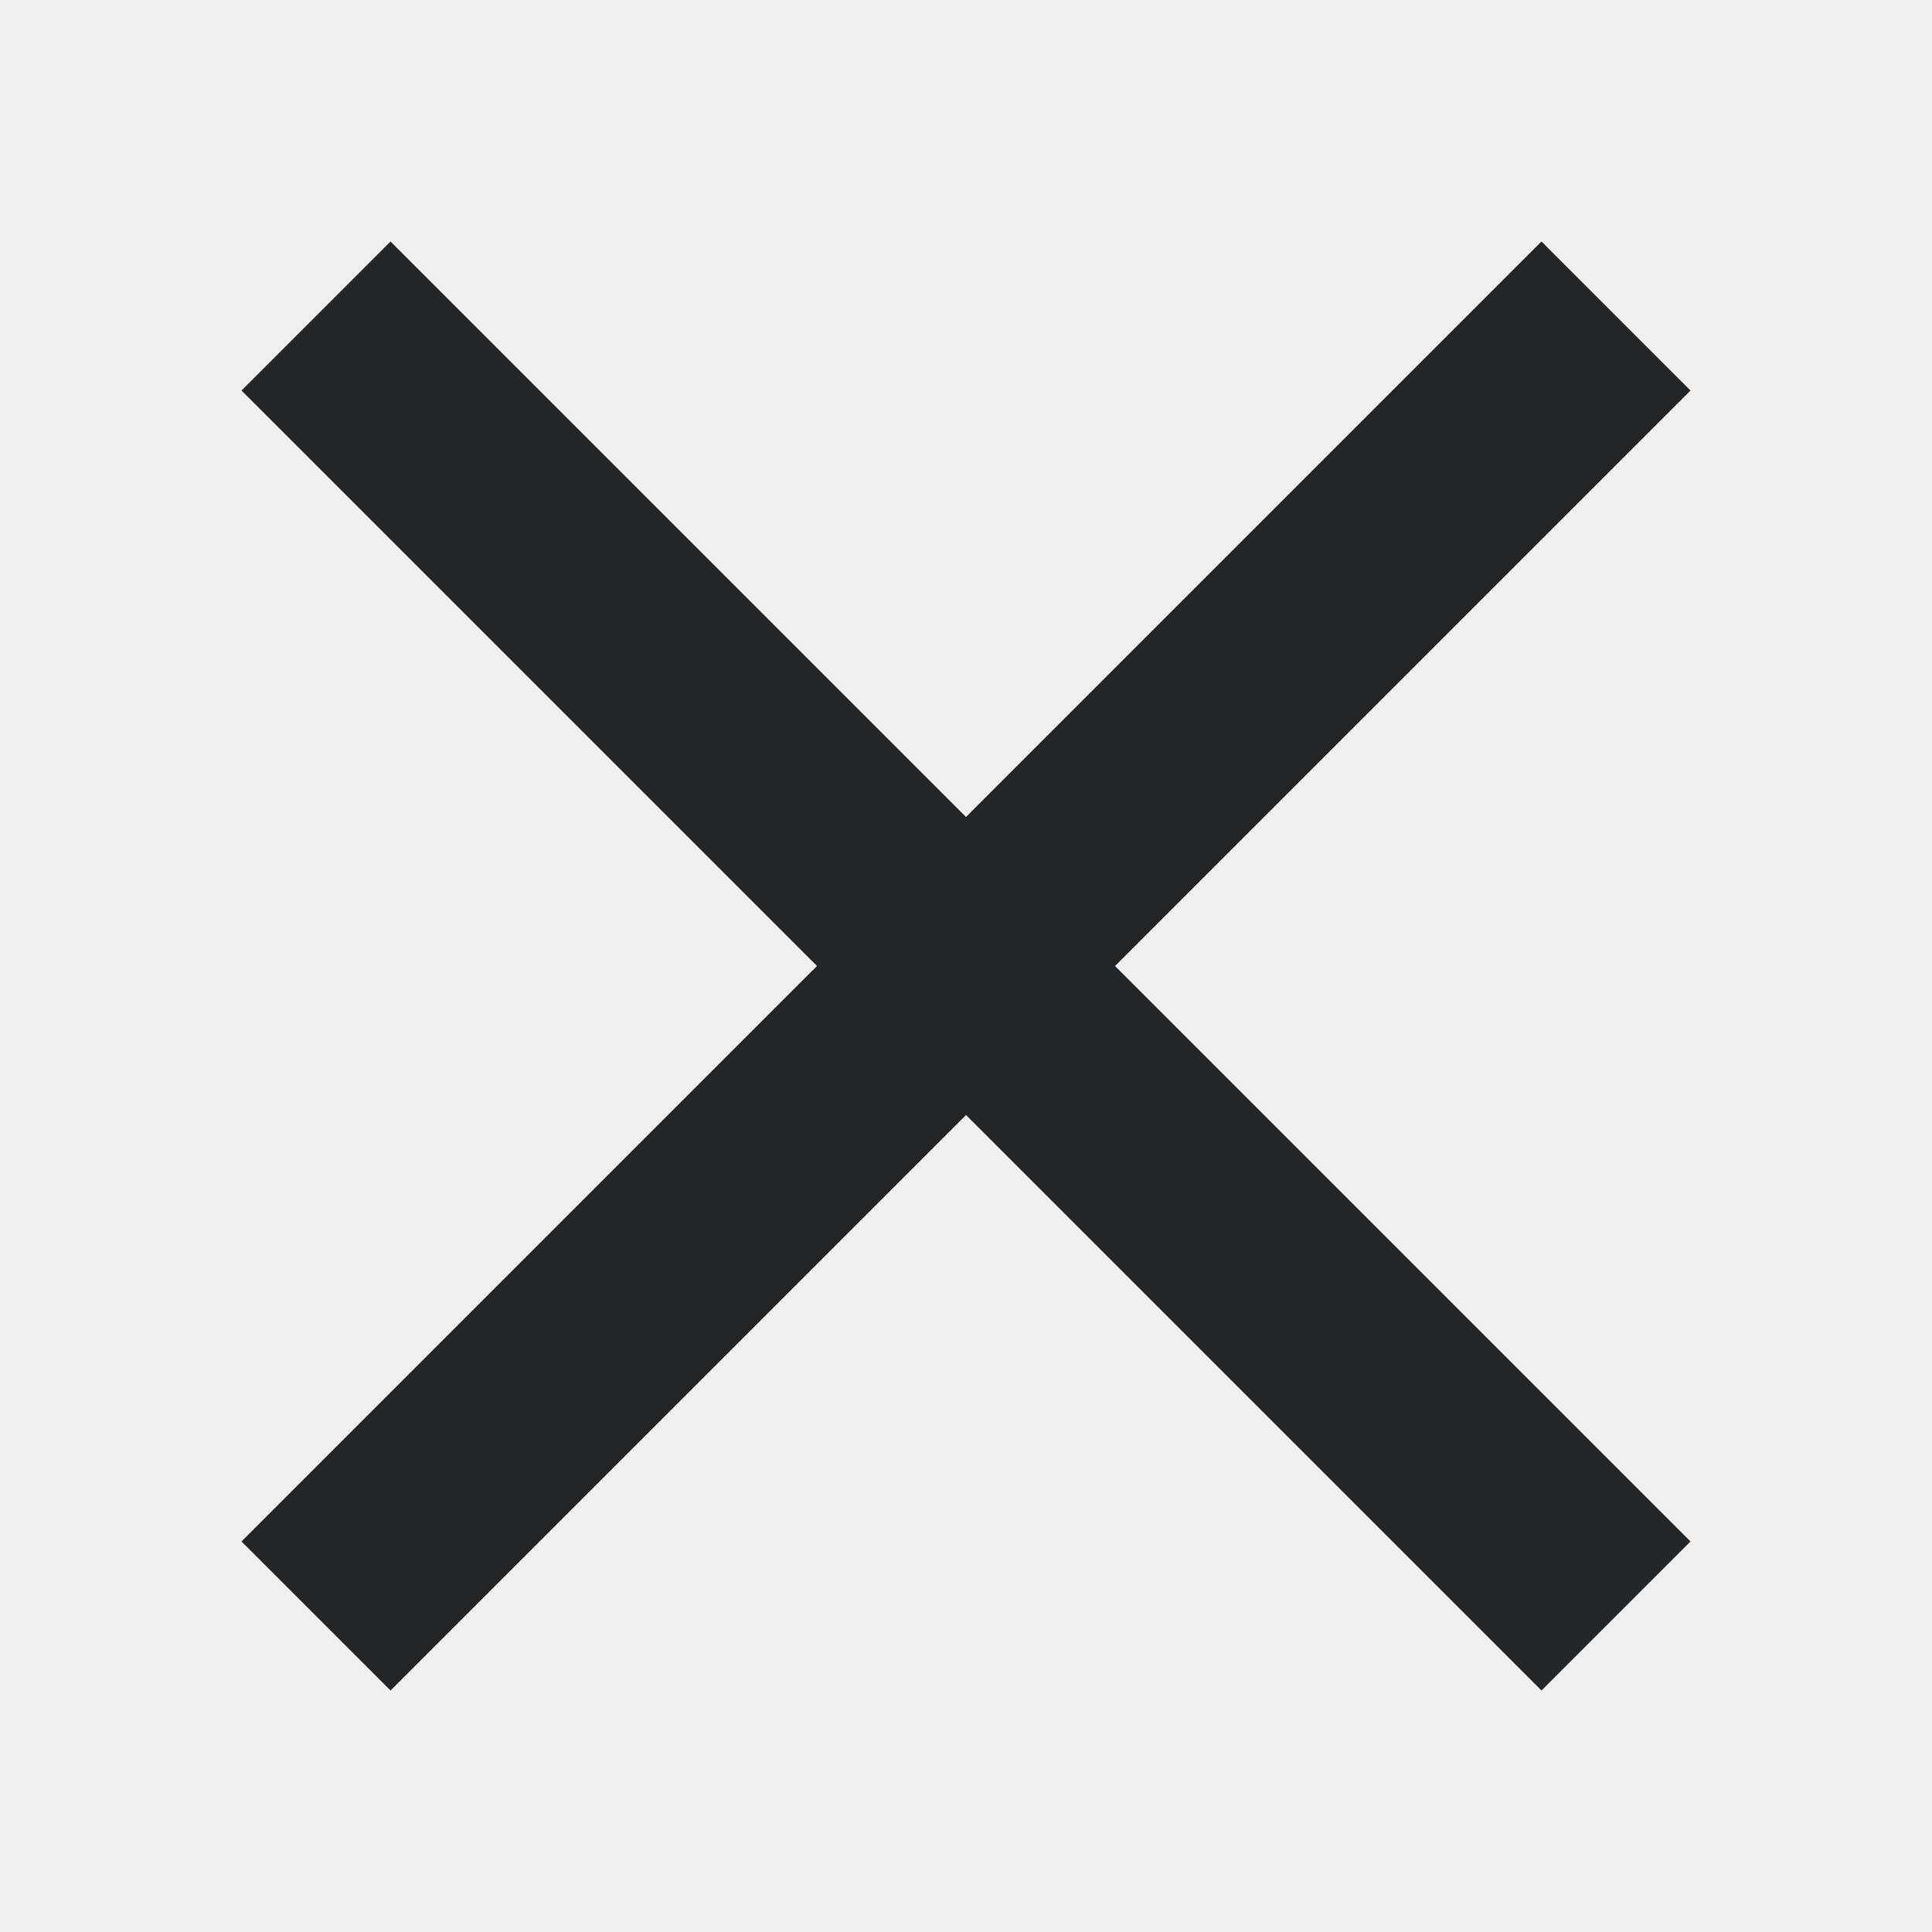
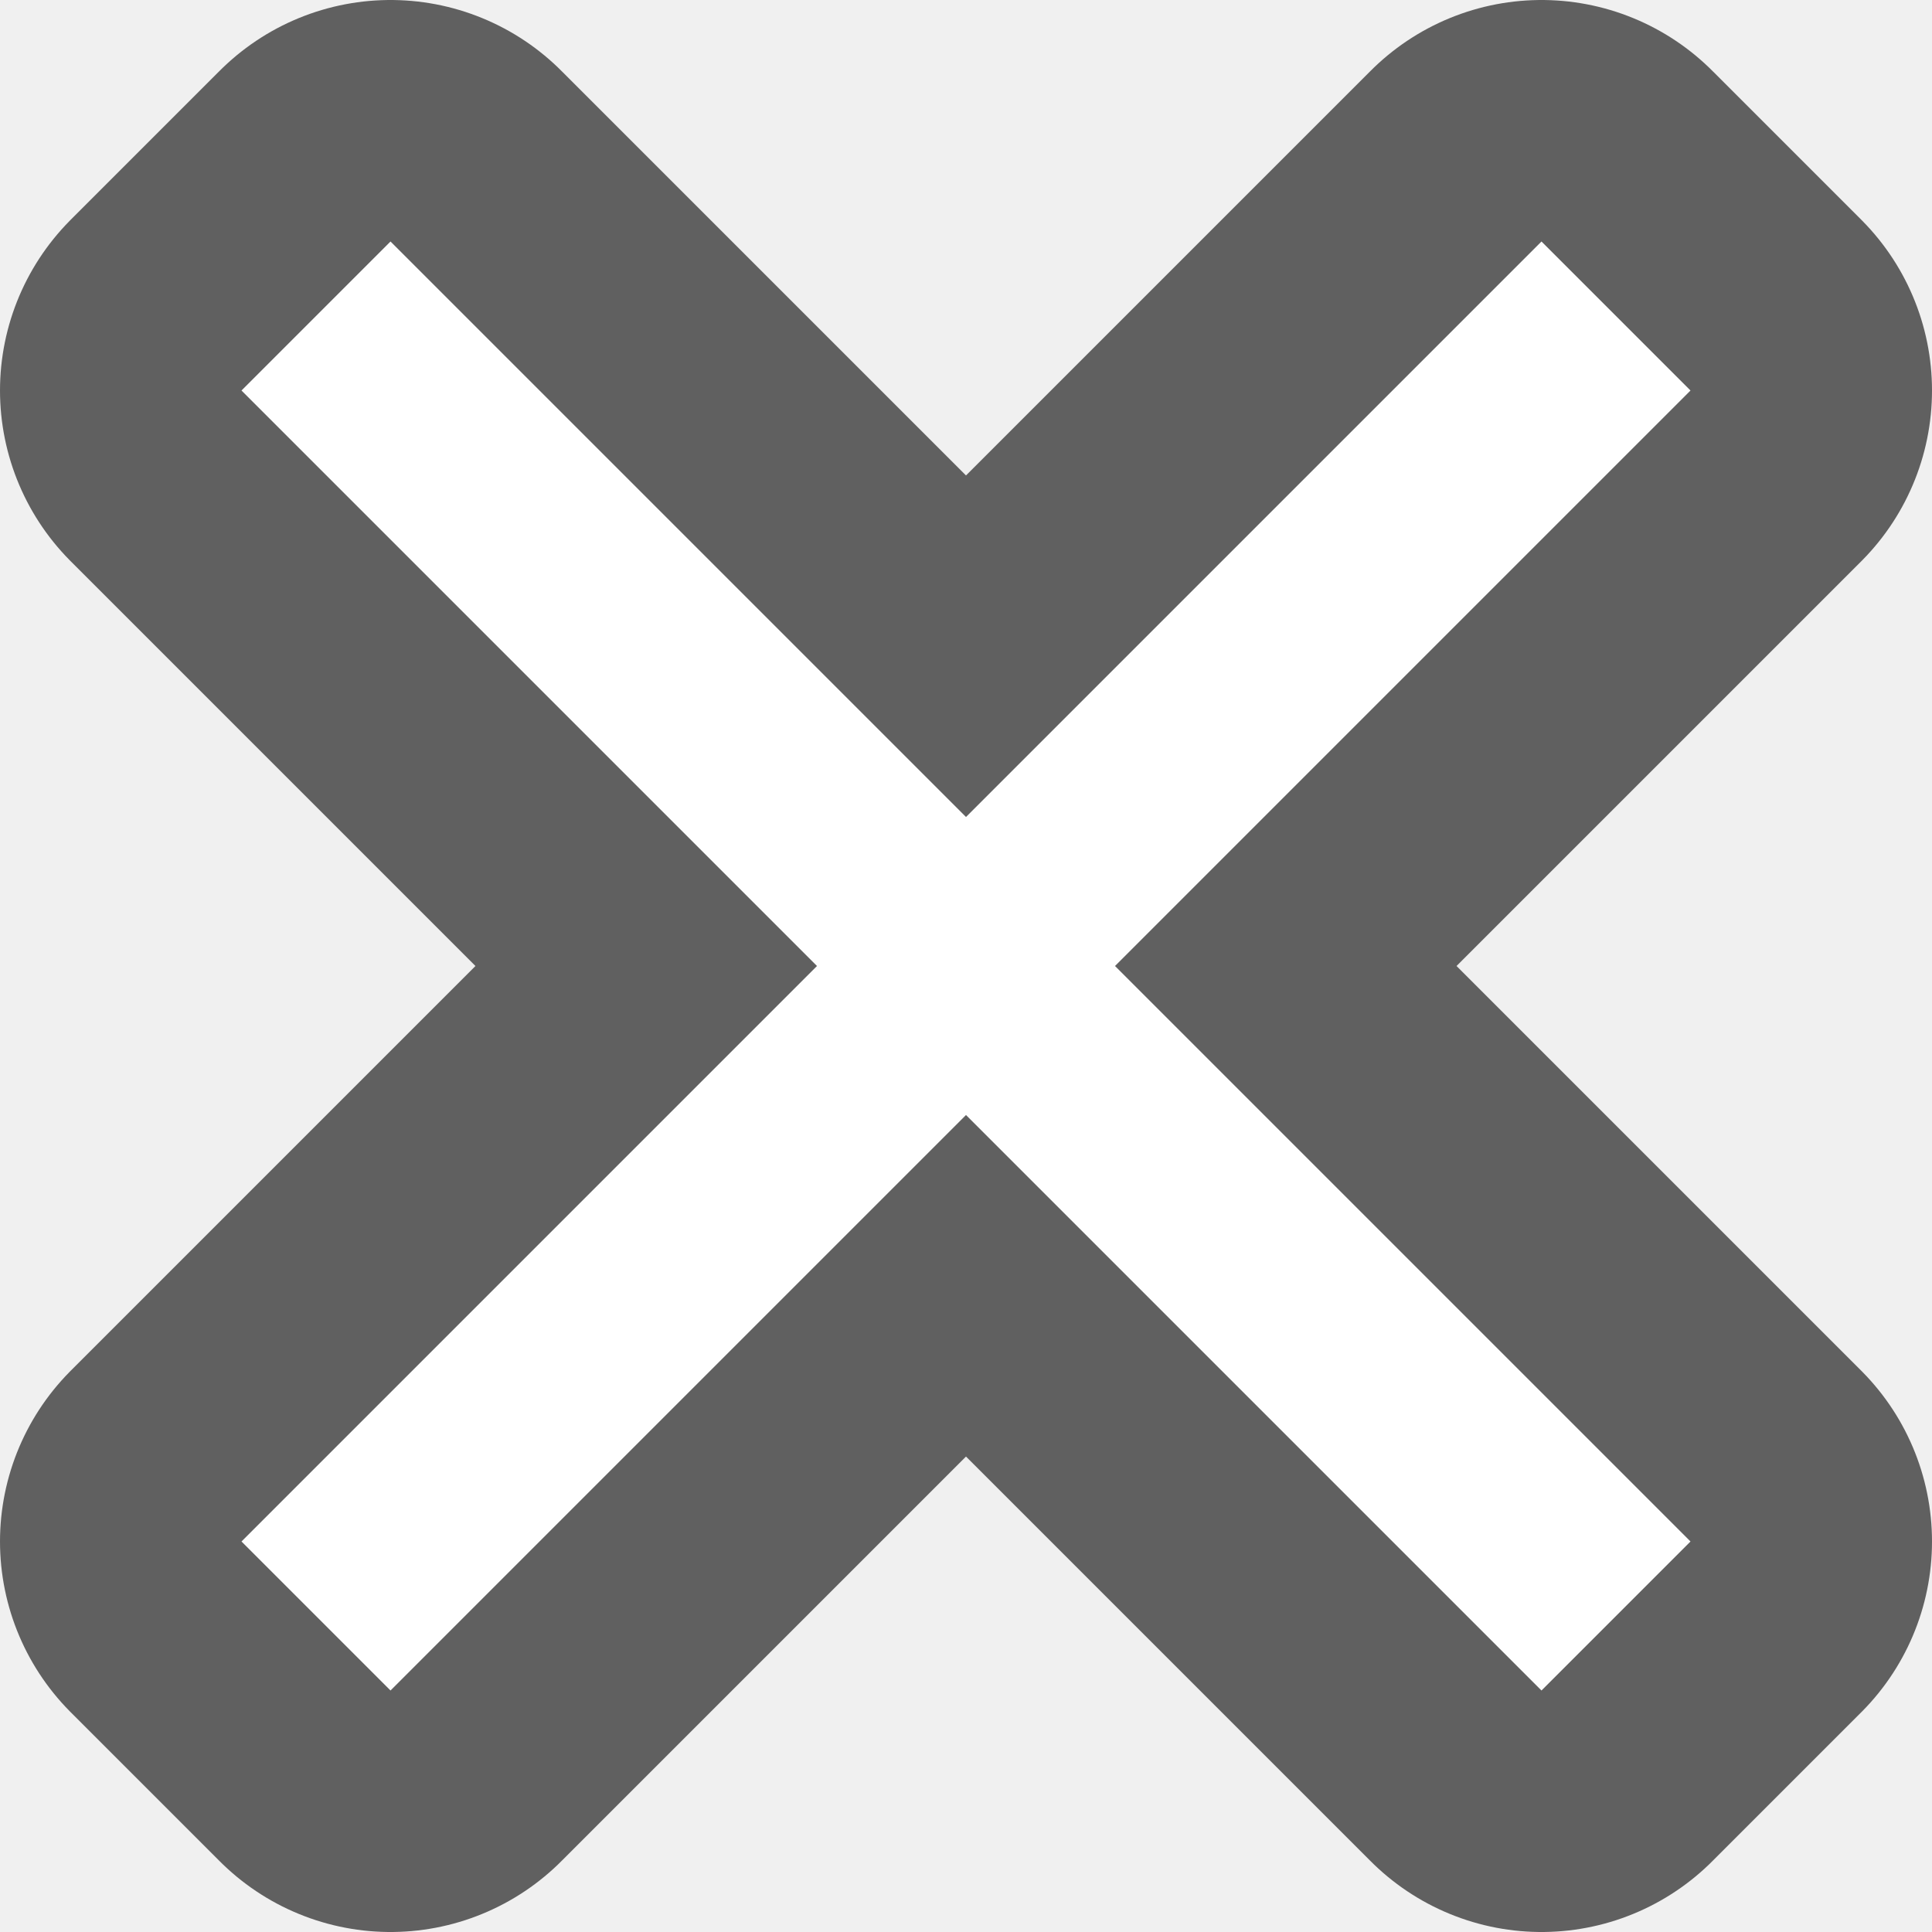
- <svg xmlns="http://www.w3.org/2000/svg" viewBox="0 0 8 8">
-   <path style="fill:#232629" d="M 1.617 1 L 1 1.617 L 3.383 4 L 1 6.383 L 1.617 7 L 4 4.617 L 6.383 7 L 7 6.383 L 4.617 4 L 7 1.617 L 6.383 1 L 4 3.383 L 1.617 1 z " />
+ <svg xmlns="http://www.w3.org/2000/svg" viewBox="0 0 8 8" version="1.1" id="svg4">
+   <defs id="defs8" />
+   <path id="path817" d="M 1.617 1 L 1 1.617 L 3.383 4 L 1 6.383 L 1.617 7 L 4 4.617 L 6.383 7 L 7 6.383 L 4.617 4 L 7 1.617 L 6.383 1 L 4 3.383 L 1.617 1 z " style="fill:#000000;stroke:#000000;opacity:0.6;stroke-width:2;stroke-miterlimit:4;stroke-dasharray:none;stroke-linejoin:round" />
+   <path style="fill:#ffffff" d="M 1.617 1 L 1 1.617 L 3.383 4 L 1 6.383 L 1.617 7 L 4 4.617 L 6.383 7 L 7 6.383 L 4.617 4 L 7 1.617 L 6.383 1 L 4 3.383 L 1.617 1 z " id="path2" />
</svg>
